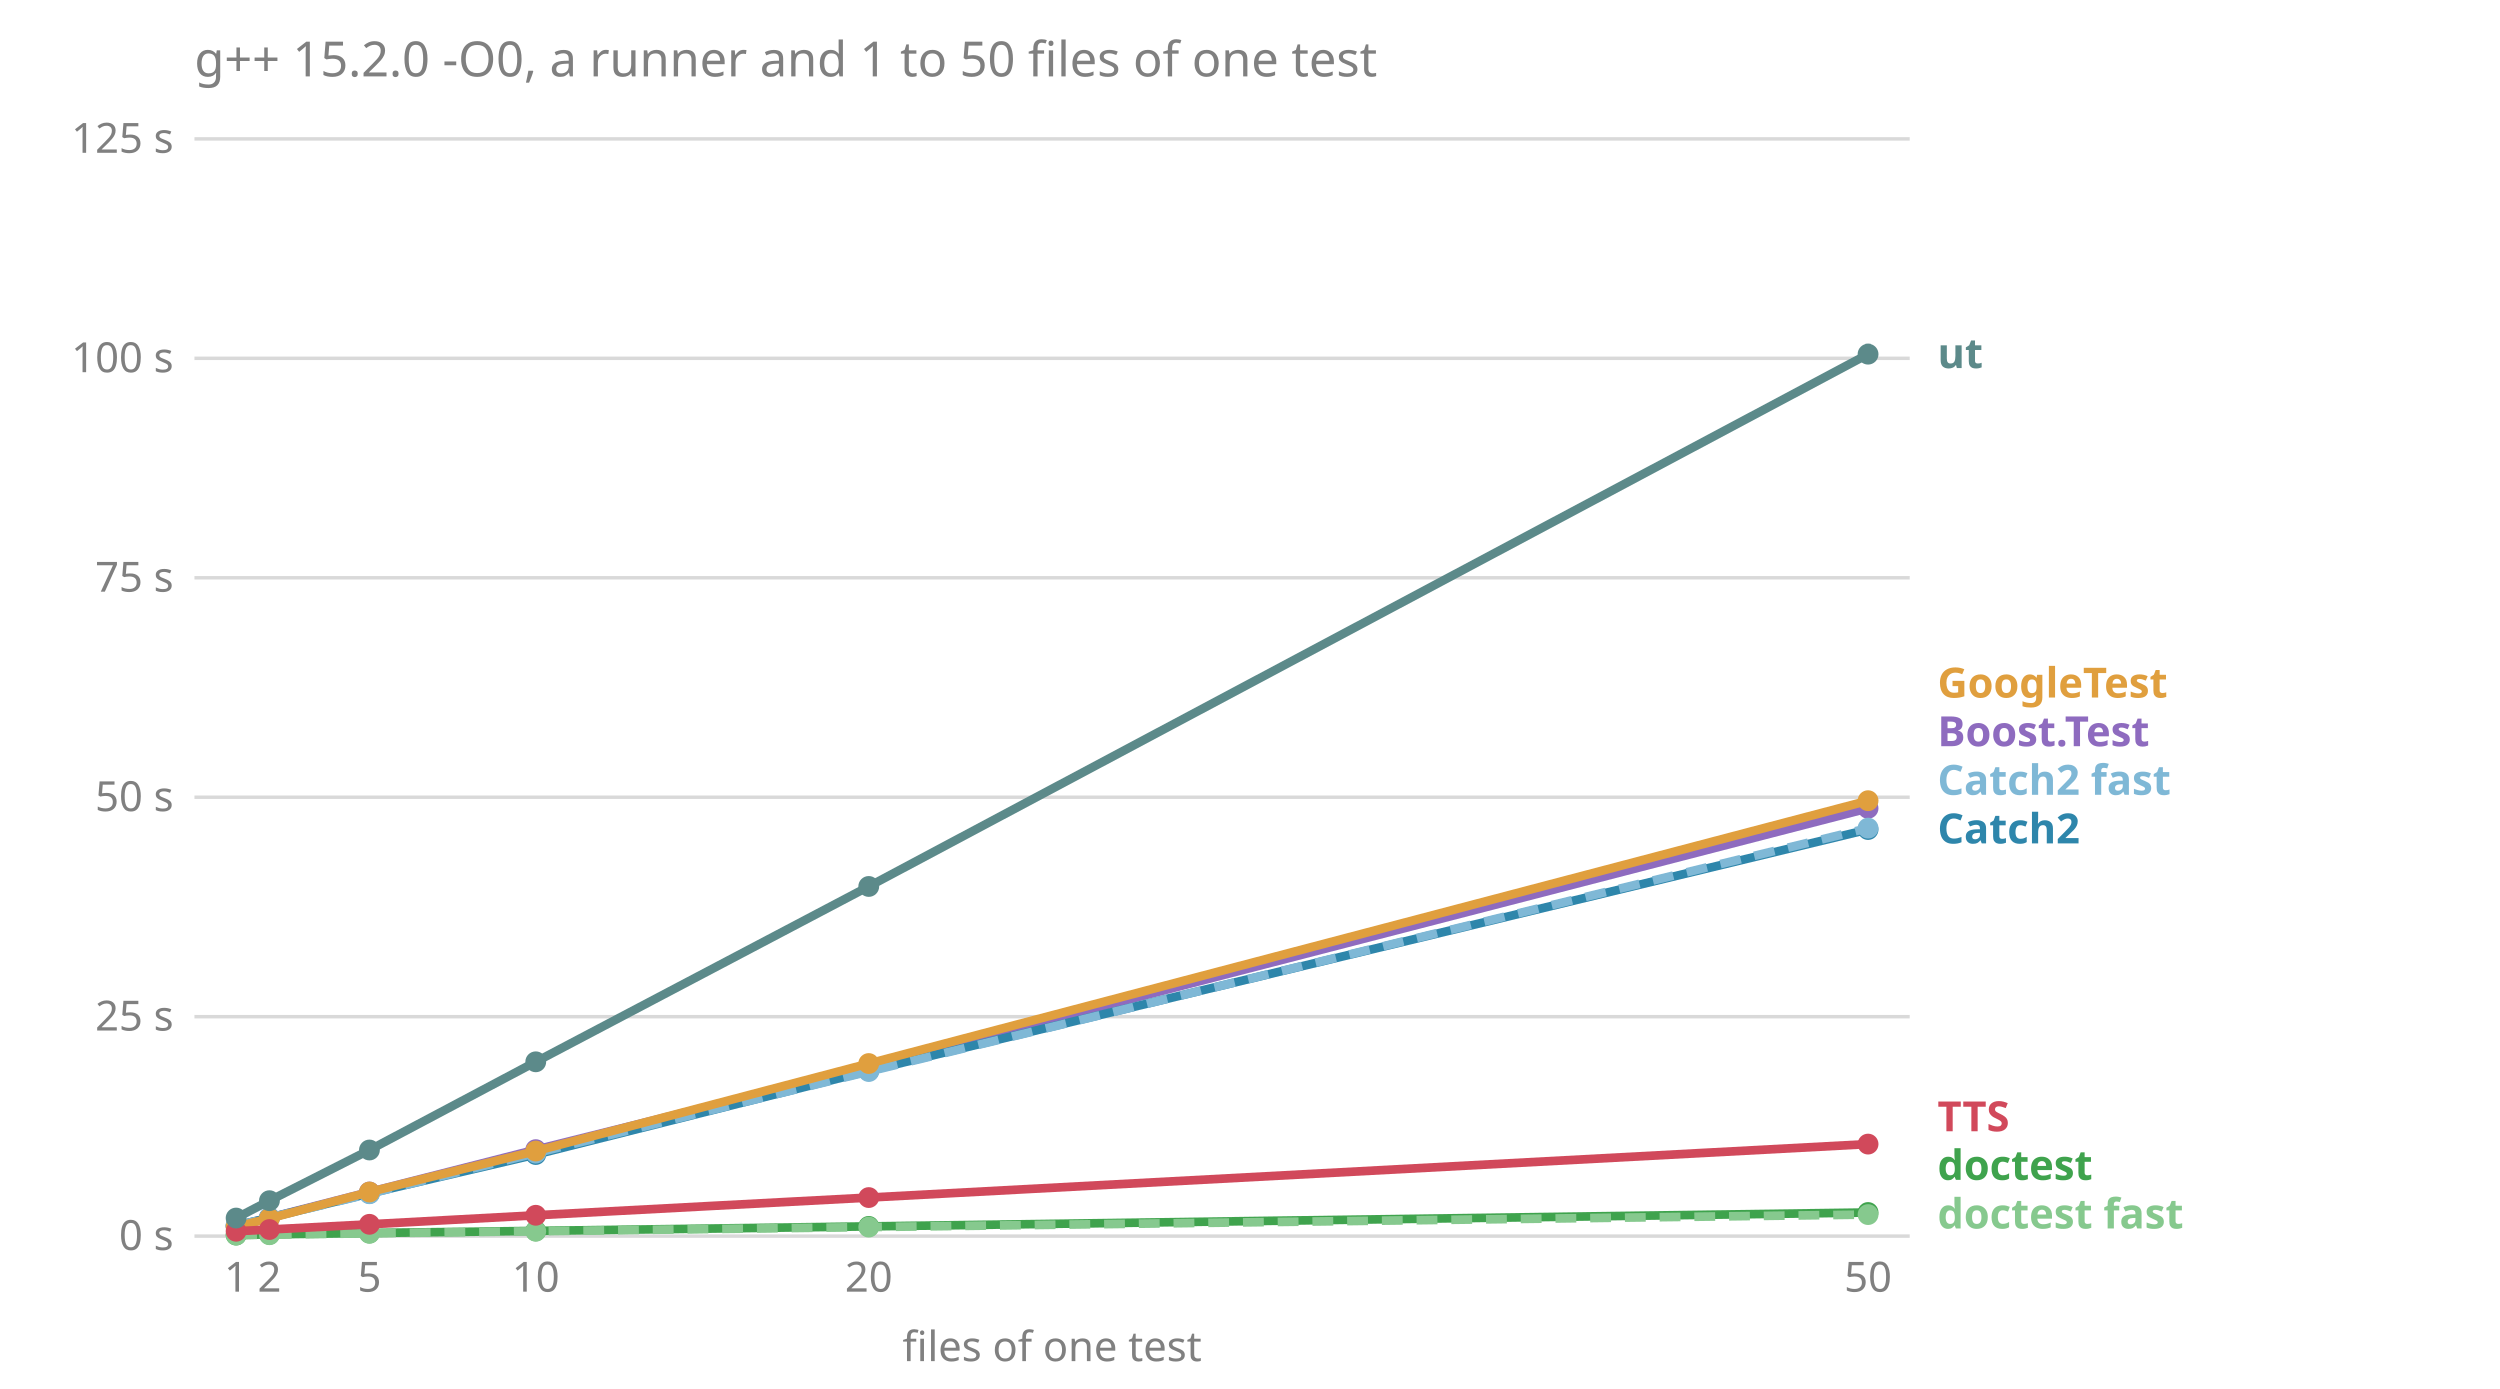
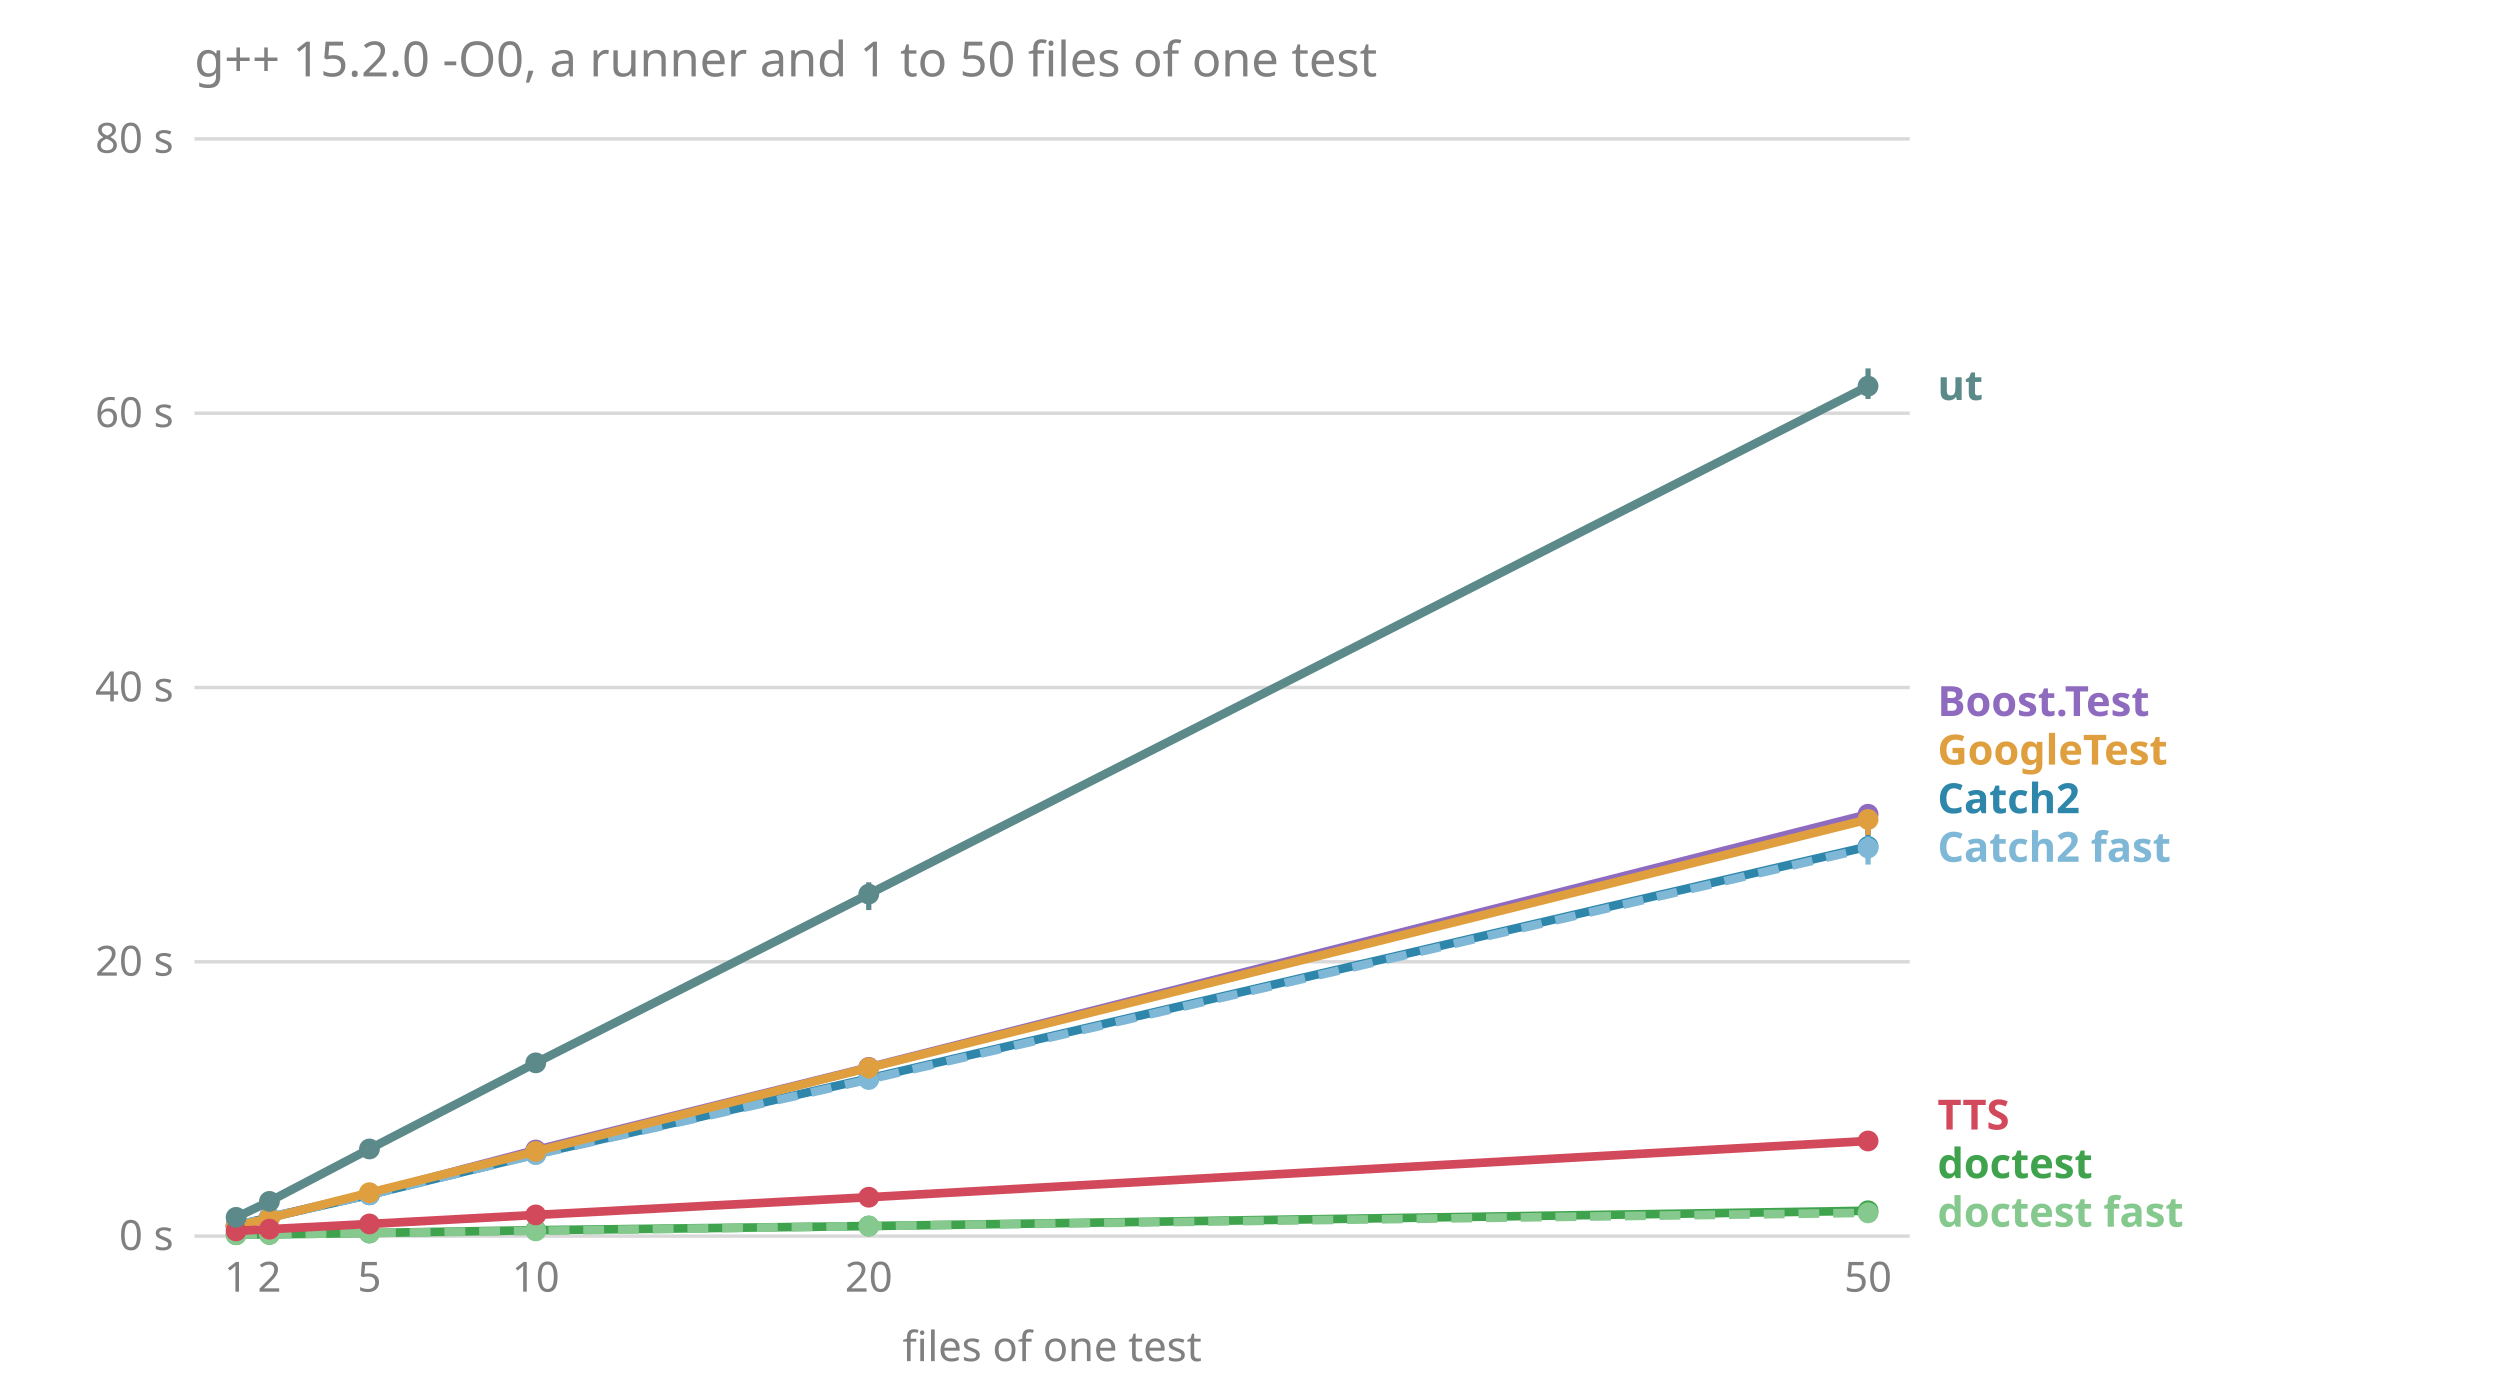
<svg xmlns="http://www.w3.org/2000/svg" viewBox="0 0 720 400" font-family="sans-serif" font-size="12">
  <text x="56.0" y="22.0" fill="#808080" font-size="14">g++ 15.2.0 -O0, a runner and 1 to 50 files of one test</text>
  <line x1="56.0" x2="550.0" y1="356.0" y2="356.0" stroke="#808080" stroke-opacity="0.3" />
  <text x="50.0" y="360.0" fill="#808080" text-anchor="end">0 s</text>
-   <line x1="56.0" x2="550.0" y1="292.8" y2="292.8" stroke="#808080" stroke-opacity="0.3" />
-   <text x="50.0" y="296.8" fill="#808080" text-anchor="end">25 s</text>
-   <line x1="56.0" x2="550.0" y1="229.6" y2="229.6" stroke="#808080" stroke-opacity="0.3" />
-   <text x="50.0" y="233.6" fill="#808080" text-anchor="end">50 s</text>
-   <line x1="56.0" x2="550.0" y1="166.4" y2="166.4" stroke="#808080" stroke-opacity="0.3" />
-   <text x="50.0" y="170.4" fill="#808080" text-anchor="end">75 s</text>
-   <line x1="56.0" x2="550.0" y1="103.2" y2="103.2" stroke="#808080" stroke-opacity="0.3" />
-   <text x="50.0" y="107.2" fill="#808080" text-anchor="end">100 s</text>
+   <line x1="56.0" x2="550.0" y1="277.0" y2="277.0" stroke="#808080" stroke-opacity="0.3" />
+   <text x="50.0" y="281.0" fill="#808080" text-anchor="end">20 s</text>
+   <line x1="56.0" x2="550.0" y1="198.0" y2="198.0" stroke="#808080" stroke-opacity="0.3" />
+   <text x="50.0" y="202.0" fill="#808080" text-anchor="end">40 s</text>
+   <line x1="56.0" x2="550.0" y1="119.0" y2="119.0" stroke="#808080" stroke-opacity="0.3" />
+   <text x="50.0" y="123.0" fill="#808080" text-anchor="end">60 s</text>
  <line x1="56.0" x2="550.0" y1="40.0" y2="40.0" stroke="#808080" stroke-opacity="0.3" />
-   <text x="50.0" y="44.0" fill="#808080" text-anchor="end">125 s</text>
+   <text x="50.0" y="44.0" fill="#808080" text-anchor="end">80 s</text>
  <text x="68.0" y="372.0" fill="#808080" text-anchor="middle">1</text>
  <text x="77.6" y="372.0" fill="#808080" text-anchor="middle">2</text>
  <text x="106.4" y="372.0" fill="#808080" text-anchor="middle">5</text>
  <text x="154.3" y="372.0" fill="#808080" text-anchor="middle">10</text>
  <text x="250.2" y="372.0" fill="#808080" text-anchor="middle">20</text>
  <text x="538.0" y="372.0" fill="#808080" text-anchor="middle">50</text>
  <text x="303.0" y="392.0" fill="#808080" text-anchor="middle">files of one test</text>
-   <text x="558.0" y="353.8" fill="#86c98e" font-weight="bold">doctest fast</text>
-   <text x="558.0" y="339.8" fill="#3fa34d" font-weight="bold">doctest</text>
-   <text x="558.0" y="325.8" fill="#d1495b" font-weight="bold">TTS</text>
-   <text x="558.0" y="242.9" fill="#2e86ab" font-weight="bold">Catch2</text>
-   <text x="558.0" y="228.9" fill="#7fb8d6" font-weight="bold">Catch2 fast</text>
-   <text x="558.0" y="214.9" fill="#8e6bbf" font-weight="bold">Boost.Test</text>
-   <text x="558.0" y="200.9" fill="#e09f3e" font-weight="bold">GoogleTest</text>
-   <text x="558.0" y="106.0" fill="#5c8a8a" font-weight="bold">ut</text>
-   <polyline points="68.0,353.1 77.6,350.7 106.4,343.3 154.3,331.1 250.2,307.2 538.0,232.8" fill="none" stroke="#8e6bbf" stroke-width="2.5" />
-   <line x1="68.0" x2="68.0" y1="353.1" y2="353.1" stroke="#8e6bbf" stroke-width="1.5" />
-   <circle cx="68.0" cy="353.1" r="3" fill="#8e6bbf" />
-   <line x1="77.6" x2="77.6" y1="350.7" y2="350.6" stroke="#8e6bbf" stroke-width="1.5" />
-   <circle cx="77.6" cy="350.7" r="3" fill="#8e6bbf" />
-   <line x1="106.4" x2="106.4" y1="343.5" y2="342.5" stroke="#8e6bbf" stroke-width="1.5" />
-   <circle cx="106.4" cy="343.3" r="3" fill="#8e6bbf" />
-   <line x1="154.3" x2="154.3" y1="331.5" y2="331.0" stroke="#8e6bbf" stroke-width="1.5" />
-   <circle cx="154.3" cy="331.1" r="3" fill="#8e6bbf" />
-   <line x1="250.2" x2="250.2" y1="307.3" y2="305.8" stroke="#8e6bbf" stroke-width="1.5" />
-   <circle cx="250.2" cy="307.2" r="3" fill="#8e6bbf" />
-   <line x1="538.0" x2="538.0" y1="233.8" y2="232.5" stroke="#8e6bbf" stroke-width="1.5" />
-   <circle cx="538.0" cy="232.8" r="3" fill="#8e6bbf" />
-   <polyline points="68.0,353.0 77.6,350.7 106.4,343.7 154.3,332.5 250.2,308.4 538.0,238.9" fill="none" stroke="#2e86ab" stroke-width="2.5" />
+   <text x="558.0" y="353.3" fill="#86c98e" font-weight="bold">doctest fast</text>
+   <text x="558.0" y="339.3" fill="#3fa34d" font-weight="bold">doctest</text>
+   <text x="558.0" y="325.3" fill="#d1495b" font-weight="bold">TTS</text>
+   <text x="558.0" y="248.2" fill="#7fb8d6" font-weight="bold">Catch2 fast</text>
+   <text x="558.0" y="234.2" fill="#2e86ab" font-weight="bold">Catch2</text>
+   <text x="558.0" y="220.2" fill="#e09f3e" font-weight="bold">GoogleTest</text>
+   <text x="558.0" y="206.2" fill="#8e6bbf" font-weight="bold">Boost.Test</text>
+   <text x="558.0" y="115.2" fill="#5c8a8a" font-weight="bold">ut</text>
+   <polyline points="68.0,353.0 77.6,350.6 106.4,343.8 154.3,331.2 250.2,307.4 538.0,234.5" fill="none" stroke="#8e6bbf" stroke-width="2.5" />
+   <line x1="68.0" x2="68.0" y1="353.2" y2="353.0" stroke="#8e6bbf" stroke-width="1.5" />
+   <circle cx="68.0" cy="353.0" r="3" fill="#8e6bbf" />
+   <line x1="77.6" x2="77.6" y1="350.9" y2="350.5" stroke="#8e6bbf" stroke-width="1.5" />
+   <circle cx="77.6" cy="350.6" r="3" fill="#8e6bbf" />
+   <line x1="106.4" x2="106.4" y1="343.8" y2="343.4" stroke="#8e6bbf" stroke-width="1.5" />
+   <circle cx="106.4" cy="343.8" r="3" fill="#8e6bbf" />
+   <line x1="154.3" x2="154.3" y1="332.8" y2="330.7" stroke="#8e6bbf" stroke-width="1.5" />
+   <circle cx="154.3" cy="331.2" r="3" fill="#8e6bbf" />
+   <line x1="250.2" x2="250.2" y1="309.6" y2="306.7" stroke="#8e6bbf" stroke-width="1.5" />
+   <circle cx="250.2" cy="307.4" r="3" fill="#8e6bbf" />
+   <line x1="538.0" x2="538.0" y1="240.3" y2="232.7" stroke="#8e6bbf" stroke-width="1.5" />
+   <circle cx="538.0" cy="234.5" r="3" fill="#8e6bbf" />
+   <polyline points="68.0,353.0 77.6,350.6 106.4,344.1 154.3,332.4 250.2,310.6 538.0,243.8" fill="none" stroke="#2e86ab" stroke-width="2.5" />
  <line x1="68.0" x2="68.0" y1="353.1" y2="353.0" stroke="#2e86ab" stroke-width="1.5" />
  <circle cx="68.0" cy="353.0" r="3" fill="#2e86ab" />
-   <line x1="77.6" x2="77.6" y1="350.8" y2="350.7" stroke="#2e86ab" stroke-width="1.5" />
-   <circle cx="77.6" cy="350.7" r="3" fill="#2e86ab" />
-   <line x1="106.4" x2="106.4" y1="343.7" y2="343.6" stroke="#2e86ab" stroke-width="1.5" />
-   <circle cx="106.4" cy="343.7" r="3" fill="#2e86ab" />
-   <line x1="154.3" x2="154.3" y1="332.5" y2="332.0" stroke="#2e86ab" stroke-width="1.5" />
-   <circle cx="154.3" cy="332.5" r="3" fill="#2e86ab" />
-   <line x1="250.2" x2="250.2" y1="308.9" y2="308.4" stroke="#2e86ab" stroke-width="1.5" />
-   <circle cx="250.2" cy="308.4" r="3" fill="#2e86ab" />
-   <line x1="538.0" x2="538.0" y1="238.9" y2="236.2" stroke="#2e86ab" stroke-width="1.5" />
-   <circle cx="538.0" cy="238.9" r="3" fill="#2e86ab" />
-   <polyline points="68.0,353.0 77.6,350.7 106.4,343.8 154.3,332.1 250.2,308.6 538.0,238.5" fill="none" stroke="#7fb8d6" stroke-width="2.5" stroke-dasharray="6 4" />
-   <line x1="68.0" x2="68.0" y1="353.0" y2="353.0" stroke="#7fb8d6" stroke-width="1.5" />
+   <line x1="77.6" x2="77.6" y1="351.0" y2="350.5" stroke="#2e86ab" stroke-width="1.5" />
+   <circle cx="77.6" cy="350.6" r="3" fill="#2e86ab" />
+   <line x1="106.4" x2="106.4" y1="344.2" y2="343.8" stroke="#2e86ab" stroke-width="1.5" />
+   <circle cx="106.4" cy="344.1" r="3" fill="#2e86ab" />
+   <line x1="154.3" x2="154.3" y1="333.8" y2="331.6" stroke="#2e86ab" stroke-width="1.5" />
+   <circle cx="154.3" cy="332.4" r="3" fill="#2e86ab" />
+   <line x1="250.2" x2="250.2" y1="312.2" y2="309.8" stroke="#2e86ab" stroke-width="1.5" />
+   <circle cx="250.2" cy="310.6" r="3" fill="#2e86ab" />
+   <line x1="538.0" x2="538.0" y1="247.2" y2="239.3" stroke="#2e86ab" stroke-width="1.5" />
+   <circle cx="538.0" cy="243.8" r="3" fill="#2e86ab" />
+   <polyline points="68.0,353.0 77.6,350.5 106.4,344.1 154.3,332.5 250.2,310.9 538.0,244.2" fill="none" stroke="#7fb8d6" stroke-width="2.5" stroke-dasharray="6 4" />
+   <line x1="68.0" x2="68.0" y1="353.1" y2="352.9" stroke="#7fb8d6" stroke-width="1.5" />
  <circle cx="68.0" cy="353.0" r="3" fill="#7fb8d6" />
-   <line x1="77.6" x2="77.6" y1="350.8" y2="350.6" stroke="#7fb8d6" stroke-width="1.5" />
-   <circle cx="77.6" cy="350.7" r="3" fill="#7fb8d6" />
-   <line x1="106.4" x2="106.4" y1="344.2" y2="343.8" stroke="#7fb8d6" stroke-width="1.5" />
-   <circle cx="106.4" cy="343.8" r="3" fill="#7fb8d6" />
-   <line x1="154.3" x2="154.3" y1="332.2" y2="331.6" stroke="#7fb8d6" stroke-width="1.5" />
-   <circle cx="154.3" cy="332.1" r="3" fill="#7fb8d6" />
-   <line x1="250.2" x2="250.2" y1="308.9" y2="308.2" stroke="#7fb8d6" stroke-width="1.5" />
-   <circle cx="250.2" cy="308.6" r="3" fill="#7fb8d6" />
-   <line x1="538.0" x2="538.0" y1="239.1" y2="238.3" stroke="#7fb8d6" stroke-width="1.5" />
-   <circle cx="538.0" cy="238.5" r="3" fill="#7fb8d6" />
-   <polyline points="68.0,355.7 77.6,355.5 106.4,355.1 154.3,354.5 250.2,353.2 538.0,349.2" fill="none" stroke="#3fa34d" stroke-width="2.5" />
-   <line x1="68.0" x2="68.0" y1="355.7" y2="355.7" stroke="#3fa34d" stroke-width="1.5" />
-   <circle cx="68.0" cy="355.7" r="3" fill="#3fa34d" />
+   <line x1="77.6" x2="77.6" y1="351.0" y2="350.5" stroke="#7fb8d6" stroke-width="1.5" />
+   <circle cx="77.6" cy="350.5" r="3" fill="#7fb8d6" />
+   <line x1="106.4" x2="106.4" y1="344.3" y2="343.4" stroke="#7fb8d6" stroke-width="1.5" />
+   <circle cx="106.4" cy="344.1" r="3" fill="#7fb8d6" />
+   <line x1="154.3" x2="154.3" y1="333.6" y2="331.5" stroke="#7fb8d6" stroke-width="1.5" />
+   <circle cx="154.3" cy="332.5" r="3" fill="#7fb8d6" />
+   <line x1="250.2" x2="250.2" y1="313.0" y2="309.0" stroke="#7fb8d6" stroke-width="1.5" />
+   <circle cx="250.2" cy="310.9" r="3" fill="#7fb8d6" />
+   <line x1="538.0" x2="538.0" y1="249.0" y2="240.9" stroke="#7fb8d6" stroke-width="1.5" />
+   <circle cx="538.0" cy="244.2" r="3" fill="#7fb8d6" />
+   <polyline points="68.0,355.6 77.6,355.5 106.4,355.1 154.3,354.3 250.2,353.1 538.0,348.7" fill="none" stroke="#3fa34d" stroke-width="2.5" />
+   <line x1="68.0" x2="68.0" y1="355.6" y2="355.6" stroke="#3fa34d" stroke-width="1.5" />
+   <circle cx="68.0" cy="355.6" r="3" fill="#3fa34d" />
  <line x1="77.6" x2="77.6" y1="355.5" y2="355.5" stroke="#3fa34d" stroke-width="1.5" />
  <circle cx="77.6" cy="355.5" r="3" fill="#3fa34d" />
-   <line x1="106.4" x2="106.4" y1="355.2" y2="355.1" stroke="#3fa34d" stroke-width="1.5" />
+   <line x1="106.4" x2="106.4" y1="355.1" y2="355.0" stroke="#3fa34d" stroke-width="1.5" />
  <circle cx="106.4" cy="355.1" r="3" fill="#3fa34d" />
-   <line x1="154.3" x2="154.3" y1="354.5" y2="354.5" stroke="#3fa34d" stroke-width="1.5" />
-   <circle cx="154.3" cy="354.5" r="3" fill="#3fa34d" />
-   <line x1="250.2" x2="250.2" y1="353.2" y2="353.2" stroke="#3fa34d" stroke-width="1.5" />
-   <circle cx="250.2" cy="353.2" r="3" fill="#3fa34d" />
-   <line x1="538.0" x2="538.0" y1="349.2" y2="349.2" stroke="#3fa34d" stroke-width="1.5" />
-   <circle cx="538.0" cy="349.2" r="3" fill="#3fa34d" />
-   <polyline points="68.0,355.7 77.6,355.6 106.4,355.2 154.3,354.6 250.2,353.4 538.0,349.8" fill="none" stroke="#86c98e" stroke-width="2.5" stroke-dasharray="6 4" />
-   <line x1="68.0" x2="68.0" y1="355.7" y2="355.7" stroke="#86c98e" stroke-width="1.5" />
-   <circle cx="68.0" cy="355.7" r="3" fill="#86c98e" />
-   <line x1="77.6" x2="77.6" y1="355.6" y2="355.6" stroke="#86c98e" stroke-width="1.5" />
-   <circle cx="77.6" cy="355.6" r="3" fill="#86c98e" />
-   <line x1="106.4" x2="106.4" y1="355.2" y2="355.2" stroke="#86c98e" stroke-width="1.5" />
-   <circle cx="106.4" cy="355.2" r="3" fill="#86c98e" />
-   <line x1="154.3" x2="154.3" y1="354.6" y2="354.6" stroke="#86c98e" stroke-width="1.5" />
-   <circle cx="154.3" cy="354.6" r="3" fill="#86c98e" />
-   <line x1="250.2" x2="250.2" y1="353.4" y2="353.4" stroke="#86c98e" stroke-width="1.5" />
-   <circle cx="250.2" cy="353.4" r="3" fill="#86c98e" />
-   <line x1="538.0" x2="538.0" y1="349.8" y2="349.7" stroke="#86c98e" stroke-width="1.5" />
-   <circle cx="538.0" cy="349.8" r="3" fill="#86c98e" />
-   <polyline points="68.0,353.3 77.6,350.9 106.4,343.3 154.3,331.5 250.2,306.3 538.0,230.6" fill="none" stroke="#e09f3e" stroke-width="2.5" />
-   <line x1="68.0" x2="68.0" y1="353.3" y2="353.1" stroke="#e09f3e" stroke-width="1.5" />
-   <circle cx="68.0" cy="353.3" r="3" fill="#e09f3e" />
-   <line x1="77.6" x2="77.6" y1="350.9" y2="350.8" stroke="#e09f3e" stroke-width="1.5" />
-   <circle cx="77.6" cy="350.9" r="3" fill="#e09f3e" />
-   <line x1="106.4" x2="106.4" y1="343.7" y2="343.2" stroke="#e09f3e" stroke-width="1.5" />
-   <circle cx="106.4" cy="343.3" r="3" fill="#e09f3e" />
-   <line x1="154.3" x2="154.3" y1="331.5" y2="331.1" stroke="#e09f3e" stroke-width="1.5" />
-   <circle cx="154.3" cy="331.5" r="3" fill="#e09f3e" />
-   <line x1="250.2" x2="250.2" y1="306.6" y2="305.3" stroke="#e09f3e" stroke-width="1.5" />
-   <circle cx="250.2" cy="306.3" r="3" fill="#e09f3e" />
-   <line x1="538.0" x2="538.0" y1="231.2" y2="230.2" stroke="#e09f3e" stroke-width="1.5" />
-   <circle cx="538.0" cy="230.6" r="3" fill="#e09f3e" />
-   <polyline points="68.0,354.6 77.6,354.1 106.4,352.6 154.3,350.0 250.2,344.9 538.0,329.5" fill="none" stroke="#d1495b" stroke-width="2.5" />
-   <line x1="68.0" x2="68.0" y1="354.6" y2="354.6" stroke="#d1495b" stroke-width="1.5" />
-   <circle cx="68.0" cy="354.6" r="3" fill="#d1495b" />
-   <line x1="77.6" x2="77.6" y1="354.1" y2="354.1" stroke="#d1495b" stroke-width="1.5" />
-   <circle cx="77.6" cy="354.1" r="3" fill="#d1495b" />
-   <line x1="106.4" x2="106.4" y1="352.6" y2="352.6" stroke="#d1495b" stroke-width="1.5" />
-   <circle cx="106.4" cy="352.6" r="3" fill="#d1495b" />
-   <line x1="154.3" x2="154.3" y1="350.0" y2="350.0" stroke="#d1495b" stroke-width="1.5" />
-   <circle cx="154.3" cy="350.0" r="3" fill="#d1495b" />
-   <line x1="250.2" x2="250.2" y1="345.1" y2="344.8" stroke="#d1495b" stroke-width="1.5" />
-   <circle cx="250.2" cy="344.9" r="3" fill="#d1495b" />
-   <line x1="538.0" x2="538.0" y1="329.5" y2="329.0" stroke="#d1495b" stroke-width="1.5" />
-   <circle cx="538.0" cy="329.5" r="3" fill="#d1495b" />
-   <polyline points="68.0,350.8 77.6,345.8 106.4,331.2 154.3,305.8 250.2,255.3 538.0,102.0" fill="none" stroke="#5c8a8a" stroke-width="2.5" />
-   <line x1="68.0" x2="68.0" y1="350.9" y2="350.8" stroke="#5c8a8a" stroke-width="1.5" />
-   <circle cx="68.0" cy="350.8" r="3" fill="#5c8a8a" />
-   <line x1="77.6" x2="77.6" y1="346.0" y2="345.7" stroke="#5c8a8a" stroke-width="1.5" />
-   <circle cx="77.6" cy="345.8" r="3" fill="#5c8a8a" />
-   <line x1="106.4" x2="106.4" y1="331.5" y2="329.9" stroke="#5c8a8a" stroke-width="1.5" />
-   <circle cx="106.4" cy="331.2" r="3" fill="#5c8a8a" />
-   <line x1="154.3" x2="154.3" y1="306.5" y2="304.5" stroke="#5c8a8a" stroke-width="1.5" />
-   <circle cx="154.3" cy="305.8" r="3" fill="#5c8a8a" />
-   <line x1="250.2" x2="250.2" y1="256.3" y2="254.8" stroke="#5c8a8a" stroke-width="1.5" />
-   <circle cx="250.2" cy="255.3" r="3" fill="#5c8a8a" />
-   <line x1="538.0" x2="538.0" y1="104.8" y2="99.0" stroke="#5c8a8a" stroke-width="1.5" />
-   <circle cx="538.0" cy="102.0" r="3" fill="#5c8a8a" />
+   <line x1="154.3" x2="154.3" y1="354.4" y2="354.3" stroke="#3fa34d" stroke-width="1.5" />
+   <circle cx="154.3" cy="354.3" r="3" fill="#3fa34d" />
+   <line x1="250.2" x2="250.2" y1="353.1" y2="352.9" stroke="#3fa34d" stroke-width="1.5" />
+   <circle cx="250.2" cy="353.1" r="3" fill="#3fa34d" />
+   <line x1="538.0" x2="538.0" y1="348.9" y2="348.7" stroke="#3fa34d" stroke-width="1.5" />
+   <circle cx="538.0" cy="348.7" r="3" fill="#3fa34d" />
+   <polyline points="68.0,355.6 77.6,355.5 106.4,355.1 154.3,354.5 250.2,353.1 538.0,349.3" fill="none" stroke="#86c98e" stroke-width="2.5" stroke-dasharray="6 4" />
+   <line x1="68.0" x2="68.0" y1="355.6" y2="355.6" stroke="#86c98e" stroke-width="1.5" />
+   <circle cx="68.0" cy="355.6" r="3" fill="#86c98e" />
+   <line x1="77.6" x2="77.6" y1="355.5" y2="355.5" stroke="#86c98e" stroke-width="1.5" />
+   <circle cx="77.6" cy="355.5" r="3" fill="#86c98e" />
+   <line x1="106.4" x2="106.4" y1="355.2" y2="355.1" stroke="#86c98e" stroke-width="1.5" />
+   <circle cx="106.4" cy="355.1" r="3" fill="#86c98e" />
+   <line x1="154.3" x2="154.3" y1="354.6" y2="354.5" stroke="#86c98e" stroke-width="1.5" />
+   <circle cx="154.3" cy="354.5" r="3" fill="#86c98e" />
+   <line x1="250.2" x2="250.2" y1="353.3" y2="352.8" stroke="#86c98e" stroke-width="1.5" />
+   <circle cx="250.2" cy="353.1" r="3" fill="#86c98e" />
+   <line x1="538.0" x2="538.0" y1="349.4" y2="349.1" stroke="#86c98e" stroke-width="1.5" />
+   <circle cx="538.0" cy="349.3" r="3" fill="#86c98e" />
+   <polyline points="68.0,353.2 77.6,350.8 106.4,343.5 154.3,331.6 250.2,307.5 538.0,236.0" fill="none" stroke="#e09f3e" stroke-width="2.5" />
+   <line x1="68.0" x2="68.0" y1="353.4" y2="353.2" stroke="#e09f3e" stroke-width="1.5" />
+   <circle cx="68.0" cy="353.2" r="3" fill="#e09f3e" />
+   <line x1="77.6" x2="77.6" y1="351.2" y2="350.6" stroke="#e09f3e" stroke-width="1.5" />
+   <circle cx="77.6" cy="350.8" r="3" fill="#e09f3e" />
+   <line x1="106.4" x2="106.4" y1="344.6" y2="342.9" stroke="#e09f3e" stroke-width="1.5" />
+   <circle cx="106.4" cy="343.5" r="3" fill="#e09f3e" />
+   <line x1="154.3" x2="154.3" y1="332.6" y2="331.2" stroke="#e09f3e" stroke-width="1.5" />
+   <circle cx="154.3" cy="331.6" r="3" fill="#e09f3e" />
+   <line x1="250.2" x2="250.2" y1="310.6" y2="305.9" stroke="#e09f3e" stroke-width="1.5" />
+   <circle cx="250.2" cy="307.5" r="3" fill="#e09f3e" />
+   <line x1="538.0" x2="538.0" y1="240.5" y2="234.0" stroke="#e09f3e" stroke-width="1.5" />
+   <circle cx="538.0" cy="236.0" r="3" fill="#e09f3e" />
+   <polyline points="68.0,354.5 77.6,354.0 106.4,352.5 154.3,349.9 250.2,344.8 538.0,328.6" fill="none" stroke="#d1495b" stroke-width="2.5" />
+   <line x1="68.0" x2="68.0" y1="354.6" y2="354.5" stroke="#d1495b" stroke-width="1.5" />
+   <circle cx="68.0" cy="354.5" r="3" fill="#d1495b" />
+   <line x1="77.6" x2="77.6" y1="354.1" y2="353.9" stroke="#d1495b" stroke-width="1.5" />
+   <circle cx="77.6" cy="354.0" r="3" fill="#d1495b" />
+   <line x1="106.4" x2="106.4" y1="352.7" y2="352.3" stroke="#d1495b" stroke-width="1.5" />
+   <circle cx="106.4" cy="352.5" r="3" fill="#d1495b" />
+   <line x1="154.3" x2="154.3" y1="350.0" y2="349.9" stroke="#d1495b" stroke-width="1.5" />
+   <circle cx="154.3" cy="349.9" r="3" fill="#d1495b" />
+   <line x1="250.2" x2="250.2" y1="345.4" y2="344.5" stroke="#d1495b" stroke-width="1.5" />
+   <circle cx="250.2" cy="344.8" r="3" fill="#d1495b" />
+   <line x1="538.0" x2="538.0" y1="330.4" y2="328.2" stroke="#d1495b" stroke-width="1.5" />
+   <circle cx="538.0" cy="328.6" r="3" fill="#d1495b" />
+   <polyline points="68.0,350.6 77.6,346.0 106.4,330.9 154.3,306.1 250.2,257.5 538.0,111.2" fill="none" stroke="#5c8a8a" stroke-width="2.5" />
+   <line x1="68.0" x2="68.0" y1="351.0" y2="350.6" stroke="#5c8a8a" stroke-width="1.5" />
+   <circle cx="68.0" cy="350.6" r="3" fill="#5c8a8a" />
+   <line x1="77.6" x2="77.6" y1="346.3" y2="345.7" stroke="#5c8a8a" stroke-width="1.5" />
+   <circle cx="77.6" cy="346.0" r="3" fill="#5c8a8a" />
+   <line x1="106.4" x2="106.4" y1="332.5" y2="329.8" stroke="#5c8a8a" stroke-width="1.5" />
+   <circle cx="106.4" cy="330.9" r="3" fill="#5c8a8a" />
+   <line x1="154.3" x2="154.3" y1="308.3" y2="305.6" stroke="#5c8a8a" stroke-width="1.5" />
+   <circle cx="154.3" cy="306.1" r="3" fill="#5c8a8a" />
+   <line x1="250.2" x2="250.2" y1="262.1" y2="254.1" stroke="#5c8a8a" stroke-width="1.5" />
+   <circle cx="250.2" cy="257.5" r="3" fill="#5c8a8a" />
+   <line x1="538.0" x2="538.0" y1="114.9" y2="106.1" stroke="#5c8a8a" stroke-width="1.5" />
+   <circle cx="538.0" cy="111.2" r="3" fill="#5c8a8a" />
</svg>
